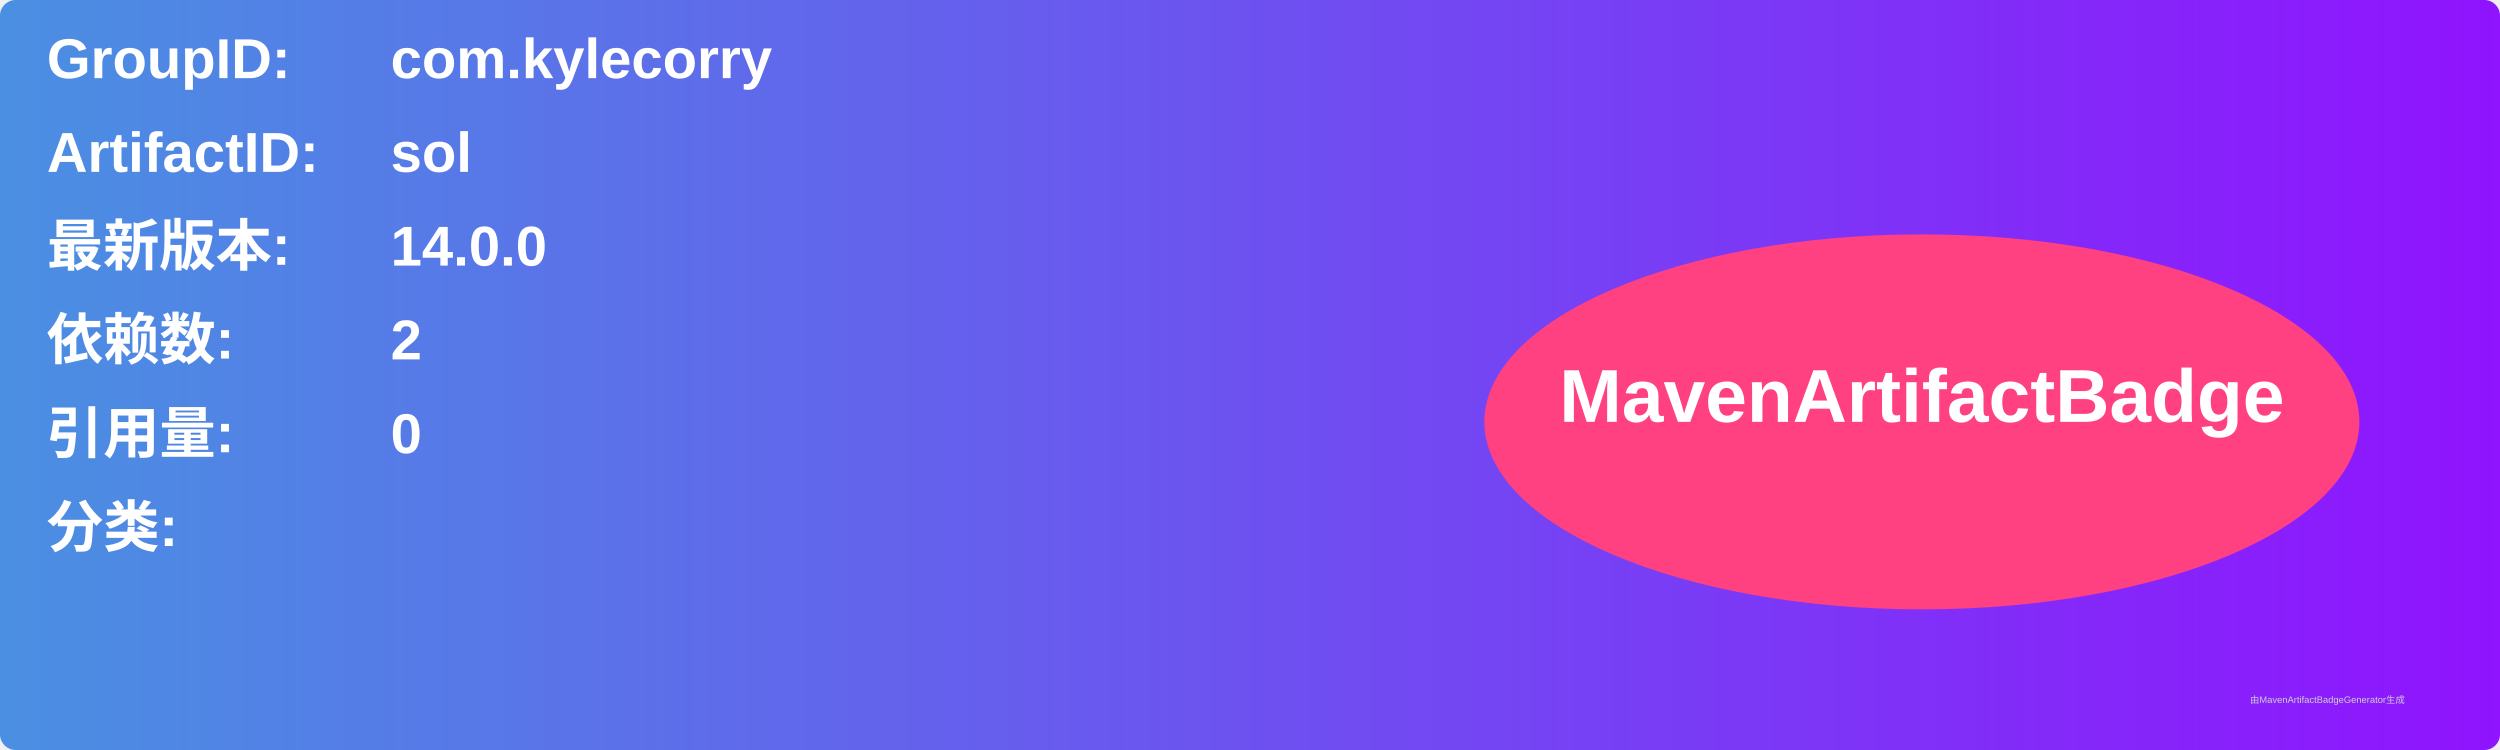
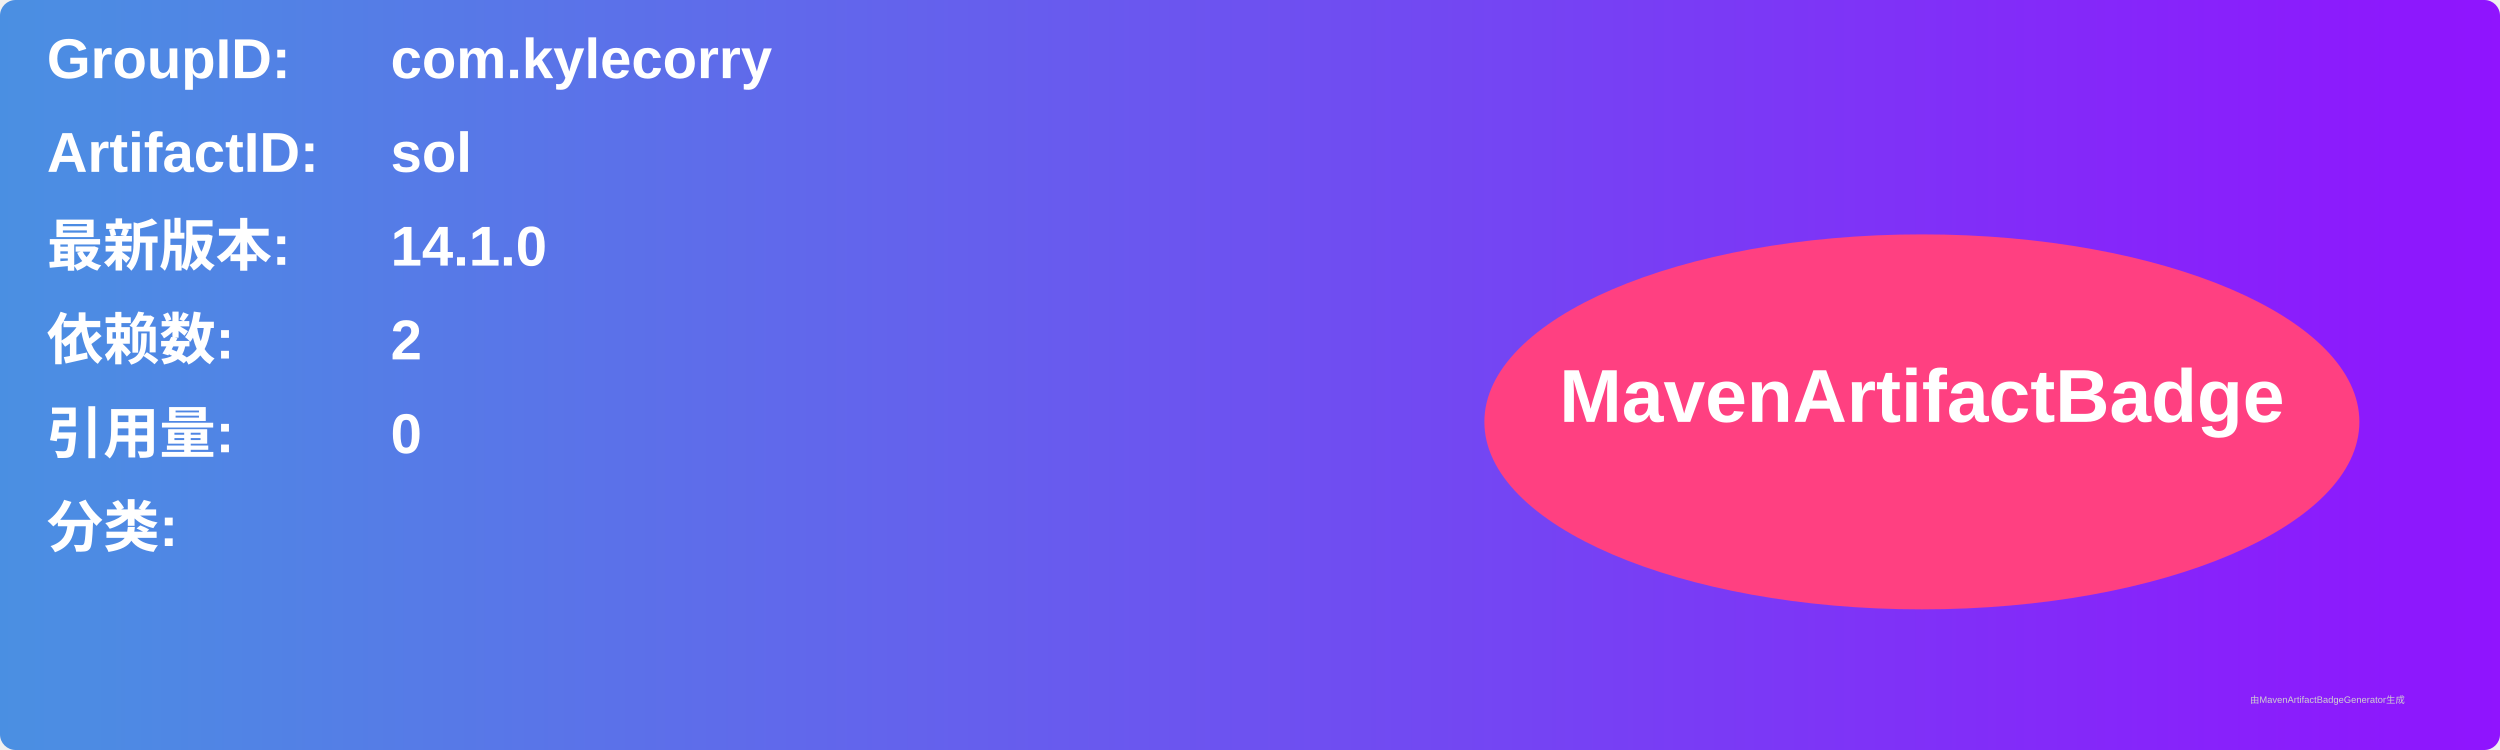
<svg xmlns="http://www.w3.org/2000/svg" width="800" height="240" viewBox="0 0 800 240">
  <linearGradient id="grad" x1="0%" y1="0%" x2="100%" y2="0%">
    <stop offset="0%" stop-color="#4a90e2" />
    <stop offset="100%" stop-color="#9013fe" />
  </linearGradient>
  <rect width="100%" height="100%" rx="5" ry="5" fill="url(#grad)" />
  <g transform="translate(15, 15)">
    <text x="0" y="10" font-family="Arial" font-size="18" fill="white" font-weight="bold" width="260">GroupID:</text>
    <text x="110" y="10" font-family="Arial" font-size="18" fill="white" font-weight="bold" width="460">com.kylecorry</text>
    <text x="0" y="40" font-family="Arial" font-size="18" fill="white" font-weight="bold" width="260">ArtifactID:</text>
    <text x="110" y="40" font-family="Arial" font-size="18" fill="white" font-weight="bold" width="460">sol</text>
    <text x="0" y="70" font-family="Arial" font-size="18" fill="white" font-weight="bold">最新版本:</text>
    <text x="110" y="70" font-family="Arial" font-size="18" fill="white" font-weight="bold">
-       <tspan font-weight="bold">14.0.0</tspan>
+       <tspan font-weight="bold">14.1.0</tspan>
    </text>
    <text x="0" y="100" font-family="Arial" font-size="18" fill="white" font-weight="bold">依赖数: </text>
    <text x="110" y="100" font-family="Arial" font-size="18" fill="white">
      <tspan font-weight="bold">2</tspan>
    </text>
    <text x="0" y="130" font-family="Arial" font-size="18" fill="white" font-weight="bold">引用量: </text>
    <text x="110" y="130" font-family="Arial" font-size="18" fill="white">
      <tspan font-weight="bold">0</tspan>
    </text>
    <text x="0" y="160" font-family="Arial" font-size="18" fill="white" font-weight="bold">分类:</text>
    <text x="10" y="190" font-family="Arial" font-size="10" fill="white">
      <tspan font-weight="bold" />
    </text>
    <ellipse cx="600" cy="120" rx="140" ry="60" fill="#ff4081" />
    <text x="600" y="120" text-anchor="middle" font-family="Arial" font-size="24" fill="white" font-weight="bold">MavenArtifactBadge</text>
  </g>
  <text x="720" y="225" font-family="Arial" font-size="3" fill="#d0d0d0">由MavenArtifactBadgeGenerator生成</text>
</svg>
